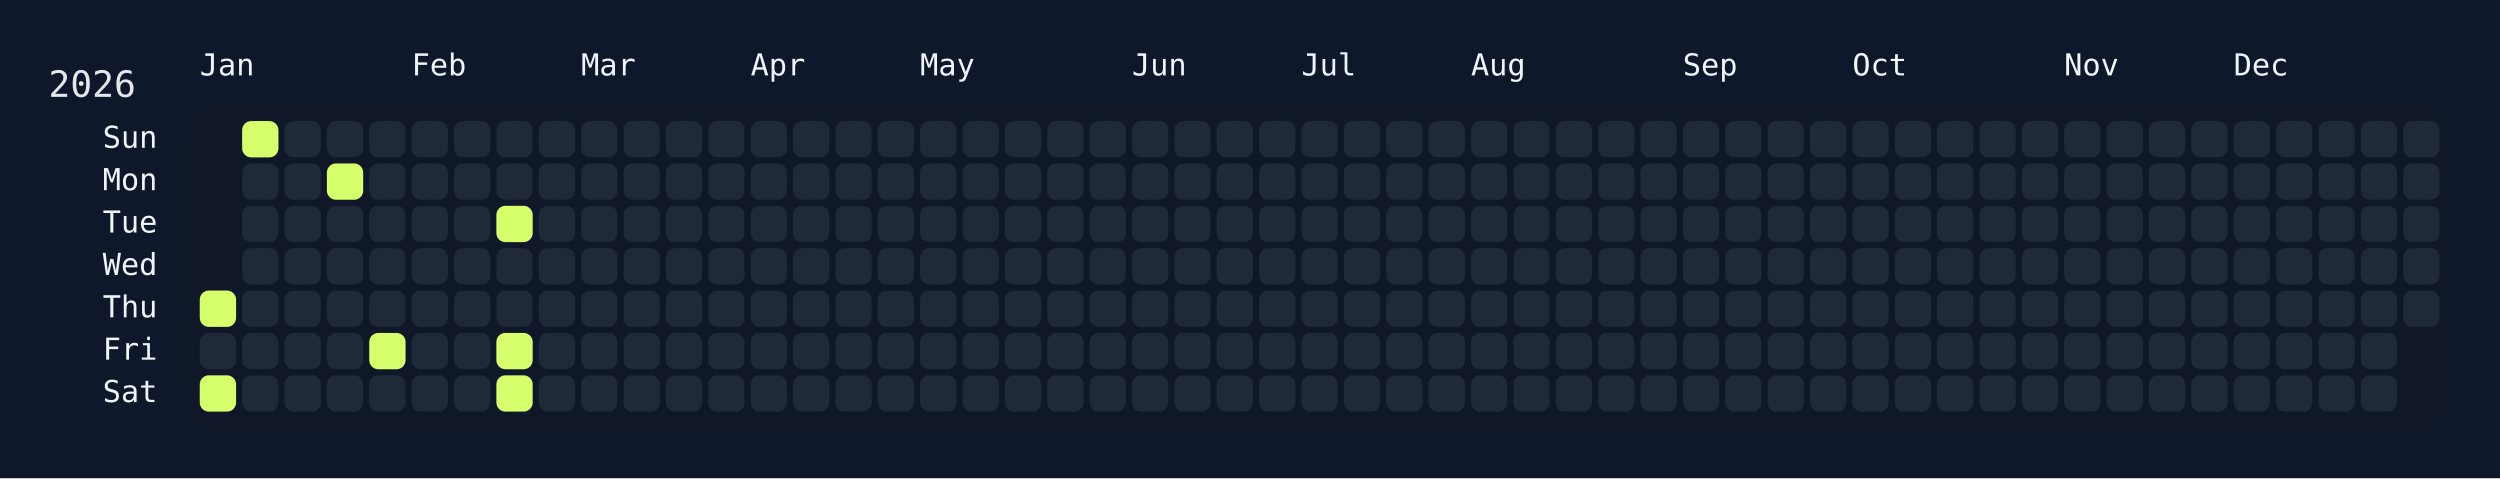
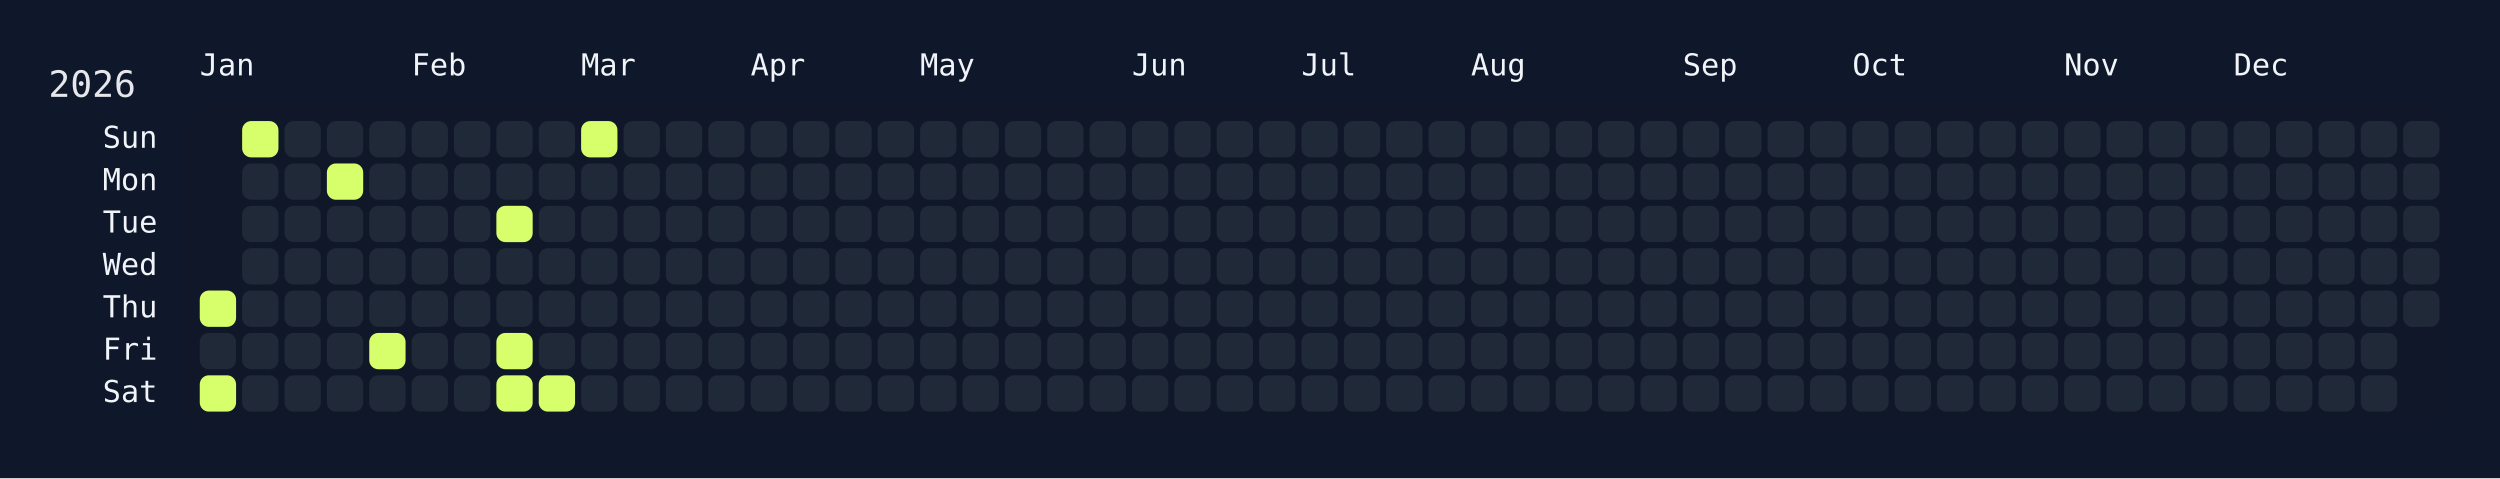
<svg xmlns="http://www.w3.org/2000/svg" width="826" height="158" viewBox="0 0 826 158">
  <rect width="826" height="158" fill="#0f172a" />
  <rect x="60" y="34" width="750" height="108" rx="12" ry="12" fill="rgba(15, 23, 42, 0.8)" />
  <text x="16" y="32" font-size="12" fill="#e5e7eb" font-family="JetBrains Mono, ui-monospace, SFMono-Regular, Menlo, Monaco, Consolas, monospace">2026</text>
  <text x="66" y="18" font-size="10" fill="#f1f5f9" font-family="JetBrains Mono, ui-monospace, SFMono-Regular, Menlo, Monaco, Consolas, monospace" dominant-baseline="hanging">Jan</text>
  <text x="136" y="18" font-size="10" fill="#f1f5f9" font-family="JetBrains Mono, ui-monospace, SFMono-Regular, Menlo, Monaco, Consolas, monospace" dominant-baseline="hanging">Feb</text>
  <text x="192" y="18" font-size="10" fill="#f1f5f9" font-family="JetBrains Mono, ui-monospace, SFMono-Regular, Menlo, Monaco, Consolas, monospace" dominant-baseline="hanging">Mar</text>
  <text x="248" y="18" font-size="10" fill="#f1f5f9" font-family="JetBrains Mono, ui-monospace, SFMono-Regular, Menlo, Monaco, Consolas, monospace" dominant-baseline="hanging">Apr</text>
  <text x="304" y="18" font-size="10" fill="#f1f5f9" font-family="JetBrains Mono, ui-monospace, SFMono-Regular, Menlo, Monaco, Consolas, monospace" dominant-baseline="hanging">May</text>
  <text x="374" y="18" font-size="10" fill="#f1f5f9" font-family="JetBrains Mono, ui-monospace, SFMono-Regular, Menlo, Monaco, Consolas, monospace" dominant-baseline="hanging">Jun</text>
  <text x="430" y="18" font-size="10" fill="#f1f5f9" font-family="JetBrains Mono, ui-monospace, SFMono-Regular, Menlo, Monaco, Consolas, monospace" dominant-baseline="hanging">Jul</text>
  <text x="486" y="18" font-size="10" fill="#f1f5f9" font-family="JetBrains Mono, ui-monospace, SFMono-Regular, Menlo, Monaco, Consolas, monospace" dominant-baseline="hanging">Aug</text>
  <text x="556" y="18" font-size="10" fill="#f1f5f9" font-family="JetBrains Mono, ui-monospace, SFMono-Regular, Menlo, Monaco, Consolas, monospace" dominant-baseline="hanging">Sep</text>
  <text x="612" y="18" font-size="10" fill="#f1f5f9" font-family="JetBrains Mono, ui-monospace, SFMono-Regular, Menlo, Monaco, Consolas, monospace" dominant-baseline="hanging">Oct</text>
  <text x="682" y="18" font-size="10" fill="#f1f5f9" font-family="JetBrains Mono, ui-monospace, SFMono-Regular, Menlo, Monaco, Consolas, monospace" dominant-baseline="hanging">Nov</text>
  <text x="738" y="18" font-size="10" fill="#f1f5f9" font-family="JetBrains Mono, ui-monospace, SFMono-Regular, Menlo, Monaco, Consolas, monospace" dominant-baseline="hanging">Dec</text>
  <text x="52" y="46.0" font-size="10" fill="#f1f5f9" font-family="JetBrains Mono, ui-monospace, SFMono-Regular, Menlo, Monaco, Consolas, monospace" text-anchor="end" dominant-baseline="middle">Sun</text>
  <text x="52" y="60.0" font-size="10" fill="#f1f5f9" font-family="JetBrains Mono, ui-monospace, SFMono-Regular, Menlo, Monaco, Consolas, monospace" text-anchor="end" dominant-baseline="middle">Mon</text>
  <text x="52" y="74.0" font-size="10" fill="#f1f5f9" font-family="JetBrains Mono, ui-monospace, SFMono-Regular, Menlo, Monaco, Consolas, monospace" text-anchor="end" dominant-baseline="middle">Tue</text>
  <text x="52" y="88.0" font-size="10" fill="#f1f5f9" font-family="JetBrains Mono, ui-monospace, SFMono-Regular, Menlo, Monaco, Consolas, monospace" text-anchor="end" dominant-baseline="middle">Wed</text>
  <text x="52" y="102.0" font-size="10" fill="#f1f5f9" font-family="JetBrains Mono, ui-monospace, SFMono-Regular, Menlo, Monaco, Consolas, monospace" text-anchor="end" dominant-baseline="middle">Thu</text>
  <text x="52" y="116.0" font-size="10" fill="#f1f5f9" font-family="JetBrains Mono, ui-monospace, SFMono-Regular, Menlo, Monaco, Consolas, monospace" text-anchor="end" dominant-baseline="middle">Fri</text>
  <text x="52" y="130.0" font-size="10" fill="#f1f5f9" font-family="JetBrains Mono, ui-monospace, SFMono-Regular, Menlo, Monaco, Consolas, monospace" text-anchor="end" dominant-baseline="middle">Sat</text>
  <g transform="translate(66,40)">
    <rect x="0" y="56" width="12" height="12" rx="3" ry="3" fill="#d6ff6b" data-date="2026-01-01" />
    <rect x="0" y="70" width="12" height="12" rx="3" ry="3" fill="#1f2937" data-date="2026-01-02" />
    <rect x="0" y="84" width="12" height="12" rx="3" ry="3" fill="#d6ff6b" data-date="2026-01-03" />
    <rect x="14" y="0" width="12" height="12" rx="3" ry="3" fill="#d6ff6b" data-date="2026-01-04" />
    <rect x="14" y="14" width="12" height="12" rx="3" ry="3" fill="#1f2937" data-date="2026-01-05" />
    <rect x="14" y="28" width="12" height="12" rx="3" ry="3" fill="#1f2937" data-date="2026-01-06" />
    <rect x="14" y="42" width="12" height="12" rx="3" ry="3" fill="#1f2937" data-date="2026-01-07" />
    <rect x="14" y="56" width="12" height="12" rx="3" ry="3" fill="#1f2937" data-date="2026-01-08" />
    <rect x="14" y="70" width="12" height="12" rx="3" ry="3" fill="#1f2937" data-date="2026-01-09" />
    <rect x="14" y="84" width="12" height="12" rx="3" ry="3" fill="#1f2937" data-date="2026-01-10" />
    <rect x="28" y="0" width="12" height="12" rx="3" ry="3" fill="#1f2937" data-date="2026-01-11" />
    <rect x="28" y="14" width="12" height="12" rx="3" ry="3" fill="#1f2937" data-date="2026-01-12" />
    <rect x="28" y="28" width="12" height="12" rx="3" ry="3" fill="#1f2937" data-date="2026-01-13" />
    <rect x="28" y="42" width="12" height="12" rx="3" ry="3" fill="#1f2937" data-date="2026-01-14" />
    <rect x="28" y="56" width="12" height="12" rx="3" ry="3" fill="#1f2937" data-date="2026-01-15" />
    <rect x="28" y="70" width="12" height="12" rx="3" ry="3" fill="#1f2937" data-date="2026-01-16" />
    <rect x="28" y="84" width="12" height="12" rx="3" ry="3" fill="#1f2937" data-date="2026-01-17" />
    <rect x="42" y="0" width="12" height="12" rx="3" ry="3" fill="#1f2937" data-date="2026-01-18" />
    <rect x="42" y="14" width="12" height="12" rx="3" ry="3" fill="#d6ff6b" data-date="2026-01-19" />
    <rect x="42" y="28" width="12" height="12" rx="3" ry="3" fill="#1f2937" data-date="2026-01-20" />
    <rect x="42" y="42" width="12" height="12" rx="3" ry="3" fill="#1f2937" data-date="2026-01-21" />
    <rect x="42" y="56" width="12" height="12" rx="3" ry="3" fill="#1f2937" data-date="2026-01-22" />
    <rect x="42" y="70" width="12" height="12" rx="3" ry="3" fill="#1f2937" data-date="2026-01-23" />
    <rect x="42" y="84" width="12" height="12" rx="3" ry="3" fill="#1f2937" data-date="2026-01-24" />
    <rect x="56" y="0" width="12" height="12" rx="3" ry="3" fill="#1f2937" data-date="2026-01-25" />
    <rect x="56" y="14" width="12" height="12" rx="3" ry="3" fill="#1f2937" data-date="2026-01-26" />
    <rect x="56" y="28" width="12" height="12" rx="3" ry="3" fill="#1f2937" data-date="2026-01-27" />
    <rect x="56" y="42" width="12" height="12" rx="3" ry="3" fill="#1f2937" data-date="2026-01-28" />
    <rect x="56" y="56" width="12" height="12" rx="3" ry="3" fill="#1f2937" data-date="2026-01-29" />
    <rect x="56" y="70" width="12" height="12" rx="3" ry="3" fill="#d6ff6b" data-date="2026-01-30" />
    <rect x="56" y="84" width="12" height="12" rx="3" ry="3" fill="#1f2937" data-date="2026-01-31" />
    <rect x="70" y="0" width="12" height="12" rx="3" ry="3" fill="#1f2937" data-date="2026-02-01" />
    <rect x="70" y="14" width="12" height="12" rx="3" ry="3" fill="#1f2937" data-date="2026-02-02" />
    <rect x="70" y="28" width="12" height="12" rx="3" ry="3" fill="#1f2937" data-date="2026-02-03" />
    <rect x="70" y="42" width="12" height="12" rx="3" ry="3" fill="#1f2937" data-date="2026-02-04" />
    <rect x="70" y="56" width="12" height="12" rx="3" ry="3" fill="#1f2937" data-date="2026-02-05" />
    <rect x="70" y="70" width="12" height="12" rx="3" ry="3" fill="#1f2937" data-date="2026-02-06" />
    <rect x="70" y="84" width="12" height="12" rx="3" ry="3" fill="#1f2937" data-date="2026-02-07" />
    <rect x="84" y="0" width="12" height="12" rx="3" ry="3" fill="#1f2937" data-date="2026-02-08" />
    <rect x="84" y="14" width="12" height="12" rx="3" ry="3" fill="#1f2937" data-date="2026-02-09" />
    <rect x="84" y="28" width="12" height="12" rx="3" ry="3" fill="#1f2937" data-date="2026-02-10" />
    <rect x="84" y="42" width="12" height="12" rx="3" ry="3" fill="#1f2937" data-date="2026-02-11" />
    <rect x="84" y="56" width="12" height="12" rx="3" ry="3" fill="#1f2937" data-date="2026-02-12" />
    <rect x="84" y="70" width="12" height="12" rx="3" ry="3" fill="#1f2937" data-date="2026-02-13" />
    <rect x="84" y="84" width="12" height="12" rx="3" ry="3" fill="#1f2937" data-date="2026-02-14" />
    <rect x="98" y="0" width="12" height="12" rx="3" ry="3" fill="#1f2937" data-date="2026-02-15" />
    <rect x="98" y="14" width="12" height="12" rx="3" ry="3" fill="#1f2937" data-date="2026-02-16" />
    <rect x="98" y="28" width="12" height="12" rx="3" ry="3" fill="#d6ff6b" data-date="2026-02-17" />
    <rect x="98" y="42" width="12" height="12" rx="3" ry="3" fill="#1f2937" data-date="2026-02-18" />
    <rect x="98" y="56" width="12" height="12" rx="3" ry="3" fill="#1f2937" data-date="2026-02-19" />
    <rect x="98" y="70" width="12" height="12" rx="3" ry="3" fill="#d6ff6b" data-date="2026-02-20" />
    <rect x="98" y="84" width="12" height="12" rx="3" ry="3" fill="#d6ff6b" data-date="2026-02-21" />
    <rect x="112" y="0" width="12" height="12" rx="3" ry="3" fill="#1f2937" data-date="2026-02-22" />
    <rect x="112" y="14" width="12" height="12" rx="3" ry="3" fill="#1f2937" data-date="2026-02-23" />
    <rect x="112" y="28" width="12" height="12" rx="3" ry="3" fill="#1f2937" data-date="2026-02-24" />
    <rect x="112" y="42" width="12" height="12" rx="3" ry="3" fill="#1f2937" data-date="2026-02-25" />
    <rect x="112" y="56" width="12" height="12" rx="3" ry="3" fill="#1f2937" data-date="2026-02-26" />
    <rect x="112" y="70" width="12" height="12" rx="3" ry="3" fill="#1f2937" data-date="2026-02-27" />
-     <rect x="112" y="84" width="12" height="12" rx="3" ry="3" fill="#1f2937" data-date="2026-02-28" />
-     <rect x="126" y="0" width="12" height="12" rx="3" ry="3" fill="#1f2937" data-date="2026-03-01" />
+     <rect x="112" y="84" width="12" height="12" rx="3" ry="3" fill="#d6ff6b" data-date="2026-02-28" />
+     <rect x="126" y="0" width="12" height="12" rx="3" ry="3" fill="#d6ff6b" data-date="2026-03-01" />
    <rect x="126" y="14" width="12" height="12" rx="3" ry="3" fill="#1f2937" data-date="2026-03-02" />
    <rect x="126" y="28" width="12" height="12" rx="3" ry="3" fill="#1f2937" data-date="2026-03-03" />
    <rect x="126" y="42" width="12" height="12" rx="3" ry="3" fill="#1f2937" data-date="2026-03-04" />
    <rect x="126" y="56" width="12" height="12" rx="3" ry="3" fill="#1f2937" data-date="2026-03-05" />
    <rect x="126" y="70" width="12" height="12" rx="3" ry="3" fill="#1f2937" data-date="2026-03-06" />
    <rect x="126" y="84" width="12" height="12" rx="3" ry="3" fill="#1f2937" data-date="2026-03-07" />
    <rect x="140" y="0" width="12" height="12" rx="3" ry="3" fill="#1f2937" data-date="2026-03-08" />
    <rect x="140" y="14" width="12" height="12" rx="3" ry="3" fill="#1f2937" data-date="2026-03-09" />
    <rect x="140" y="28" width="12" height="12" rx="3" ry="3" fill="#1f2937" data-date="2026-03-10" />
    <rect x="140" y="42" width="12" height="12" rx="3" ry="3" fill="#1f2937" data-date="2026-03-11" />
    <rect x="140" y="56" width="12" height="12" rx="3" ry="3" fill="#1f2937" data-date="2026-03-12" />
    <rect x="140" y="70" width="12" height="12" rx="3" ry="3" fill="#1f2937" data-date="2026-03-13" />
    <rect x="140" y="84" width="12" height="12" rx="3" ry="3" fill="#1f2937" data-date="2026-03-14" />
    <rect x="154" y="0" width="12" height="12" rx="3" ry="3" fill="#1f2937" data-date="2026-03-15" />
    <rect x="154" y="14" width="12" height="12" rx="3" ry="3" fill="#1f2937" data-date="2026-03-16" />
    <rect x="154" y="28" width="12" height="12" rx="3" ry="3" fill="#1f2937" data-date="2026-03-17" />
    <rect x="154" y="42" width="12" height="12" rx="3" ry="3" fill="#1f2937" data-date="2026-03-18" />
    <rect x="154" y="56" width="12" height="12" rx="3" ry="3" fill="#1f2937" data-date="2026-03-19" />
    <rect x="154" y="70" width="12" height="12" rx="3" ry="3" fill="#1f2937" data-date="2026-03-20" />
    <rect x="154" y="84" width="12" height="12" rx="3" ry="3" fill="#1f2937" data-date="2026-03-21" />
    <rect x="168" y="0" width="12" height="12" rx="3" ry="3" fill="#1f2937" data-date="2026-03-22" />
    <rect x="168" y="14" width="12" height="12" rx="3" ry="3" fill="#1f2937" data-date="2026-03-23" />
    <rect x="168" y="28" width="12" height="12" rx="3" ry="3" fill="#1f2937" data-date="2026-03-24" />
    <rect x="168" y="42" width="12" height="12" rx="3" ry="3" fill="#1f2937" data-date="2026-03-25" />
    <rect x="168" y="56" width="12" height="12" rx="3" ry="3" fill="#1f2937" data-date="2026-03-26" />
    <rect x="168" y="70" width="12" height="12" rx="3" ry="3" fill="#1f2937" data-date="2026-03-27" />
    <rect x="168" y="84" width="12" height="12" rx="3" ry="3" fill="#1f2937" data-date="2026-03-28" />
    <rect x="182" y="0" width="12" height="12" rx="3" ry="3" fill="#1f2937" data-date="2026-03-29" />
    <rect x="182" y="14" width="12" height="12" rx="3" ry="3" fill="#1f2937" data-date="2026-03-30" />
    <rect x="182" y="28" width="12" height="12" rx="3" ry="3" fill="#1f2937" data-date="2026-03-31" />
    <rect x="182" y="42" width="12" height="12" rx="3" ry="3" fill="#1f2937" data-date="2026-04-01" />
    <rect x="182" y="56" width="12" height="12" rx="3" ry="3" fill="#1f2937" data-date="2026-04-02" />
    <rect x="182" y="70" width="12" height="12" rx="3" ry="3" fill="#1f2937" data-date="2026-04-03" />
    <rect x="182" y="84" width="12" height="12" rx="3" ry="3" fill="#1f2937" data-date="2026-04-04" />
    <rect x="196" y="0" width="12" height="12" rx="3" ry="3" fill="#1f2937" data-date="2026-04-05" />
    <rect x="196" y="14" width="12" height="12" rx="3" ry="3" fill="#1f2937" data-date="2026-04-06" />
    <rect x="196" y="28" width="12" height="12" rx="3" ry="3" fill="#1f2937" data-date="2026-04-07" />
    <rect x="196" y="42" width="12" height="12" rx="3" ry="3" fill="#1f2937" data-date="2026-04-08" />
    <rect x="196" y="56" width="12" height="12" rx="3" ry="3" fill="#1f2937" data-date="2026-04-09" />
    <rect x="196" y="70" width="12" height="12" rx="3" ry="3" fill="#1f2937" data-date="2026-04-10" />
    <rect x="196" y="84" width="12" height="12" rx="3" ry="3" fill="#1f2937" data-date="2026-04-11" />
    <rect x="210" y="0" width="12" height="12" rx="3" ry="3" fill="#1f2937" data-date="2026-04-12" />
    <rect x="210" y="14" width="12" height="12" rx="3" ry="3" fill="#1f2937" data-date="2026-04-13" />
    <rect x="210" y="28" width="12" height="12" rx="3" ry="3" fill="#1f2937" data-date="2026-04-14" />
    <rect x="210" y="42" width="12" height="12" rx="3" ry="3" fill="#1f2937" data-date="2026-04-15" />
    <rect x="210" y="56" width="12" height="12" rx="3" ry="3" fill="#1f2937" data-date="2026-04-16" />
    <rect x="210" y="70" width="12" height="12" rx="3" ry="3" fill="#1f2937" data-date="2026-04-17" />
    <rect x="210" y="84" width="12" height="12" rx="3" ry="3" fill="#1f2937" data-date="2026-04-18" />
    <rect x="224" y="0" width="12" height="12" rx="3" ry="3" fill="#1f2937" data-date="2026-04-19" />
    <rect x="224" y="14" width="12" height="12" rx="3" ry="3" fill="#1f2937" data-date="2026-04-20" />
    <rect x="224" y="28" width="12" height="12" rx="3" ry="3" fill="#1f2937" data-date="2026-04-21" />
    <rect x="224" y="42" width="12" height="12" rx="3" ry="3" fill="#1f2937" data-date="2026-04-22" />
    <rect x="224" y="56" width="12" height="12" rx="3" ry="3" fill="#1f2937" data-date="2026-04-23" />
    <rect x="224" y="70" width="12" height="12" rx="3" ry="3" fill="#1f2937" data-date="2026-04-24" />
    <rect x="224" y="84" width="12" height="12" rx="3" ry="3" fill="#1f2937" data-date="2026-04-25" />
    <rect x="238" y="0" width="12" height="12" rx="3" ry="3" fill="#1f2937" data-date="2026-04-26" />
    <rect x="238" y="14" width="12" height="12" rx="3" ry="3" fill="#1f2937" data-date="2026-04-27" />
    <rect x="238" y="28" width="12" height="12" rx="3" ry="3" fill="#1f2937" data-date="2026-04-28" />
    <rect x="238" y="42" width="12" height="12" rx="3" ry="3" fill="#1f2937" data-date="2026-04-29" />
    <rect x="238" y="56" width="12" height="12" rx="3" ry="3" fill="#1f2937" data-date="2026-04-30" />
    <rect x="238" y="70" width="12" height="12" rx="3" ry="3" fill="#1f2937" data-date="2026-05-01" />
    <rect x="238" y="84" width="12" height="12" rx="3" ry="3" fill="#1f2937" data-date="2026-05-02" />
    <rect x="252" y="0" width="12" height="12" rx="3" ry="3" fill="#1f2937" data-date="2026-05-03" />
    <rect x="252" y="14" width="12" height="12" rx="3" ry="3" fill="#1f2937" data-date="2026-05-04" />
    <rect x="252" y="28" width="12" height="12" rx="3" ry="3" fill="#1f2937" data-date="2026-05-05" />
    <rect x="252" y="42" width="12" height="12" rx="3" ry="3" fill="#1f2937" data-date="2026-05-06" />
    <rect x="252" y="56" width="12" height="12" rx="3" ry="3" fill="#1f2937" data-date="2026-05-07" />
    <rect x="252" y="70" width="12" height="12" rx="3" ry="3" fill="#1f2937" data-date="2026-05-08" />
    <rect x="252" y="84" width="12" height="12" rx="3" ry="3" fill="#1f2937" data-date="2026-05-09" />
    <rect x="266" y="0" width="12" height="12" rx="3" ry="3" fill="#1f2937" data-date="2026-05-10" />
    <rect x="266" y="14" width="12" height="12" rx="3" ry="3" fill="#1f2937" data-date="2026-05-11" />
    <rect x="266" y="28" width="12" height="12" rx="3" ry="3" fill="#1f2937" data-date="2026-05-12" />
    <rect x="266" y="42" width="12" height="12" rx="3" ry="3" fill="#1f2937" data-date="2026-05-13" />
    <rect x="266" y="56" width="12" height="12" rx="3" ry="3" fill="#1f2937" data-date="2026-05-14" />
    <rect x="266" y="70" width="12" height="12" rx="3" ry="3" fill="#1f2937" data-date="2026-05-15" />
    <rect x="266" y="84" width="12" height="12" rx="3" ry="3" fill="#1f2937" data-date="2026-05-16" />
    <rect x="280" y="0" width="12" height="12" rx="3" ry="3" fill="#1f2937" data-date="2026-05-17" />
    <rect x="280" y="14" width="12" height="12" rx="3" ry="3" fill="#1f2937" data-date="2026-05-18" />
    <rect x="280" y="28" width="12" height="12" rx="3" ry="3" fill="#1f2937" data-date="2026-05-19" />
    <rect x="280" y="42" width="12" height="12" rx="3" ry="3" fill="#1f2937" data-date="2026-05-20" />
    <rect x="280" y="56" width="12" height="12" rx="3" ry="3" fill="#1f2937" data-date="2026-05-21" />
    <rect x="280" y="70" width="12" height="12" rx="3" ry="3" fill="#1f2937" data-date="2026-05-22" />
    <rect x="280" y="84" width="12" height="12" rx="3" ry="3" fill="#1f2937" data-date="2026-05-23" />
    <rect x="294" y="0" width="12" height="12" rx="3" ry="3" fill="#1f2937" data-date="2026-05-24" />
    <rect x="294" y="14" width="12" height="12" rx="3" ry="3" fill="#1f2937" data-date="2026-05-25" />
    <rect x="294" y="28" width="12" height="12" rx="3" ry="3" fill="#1f2937" data-date="2026-05-26" />
    <rect x="294" y="42" width="12" height="12" rx="3" ry="3" fill="#1f2937" data-date="2026-05-27" />
    <rect x="294" y="56" width="12" height="12" rx="3" ry="3" fill="#1f2937" data-date="2026-05-28" />
    <rect x="294" y="70" width="12" height="12" rx="3" ry="3" fill="#1f2937" data-date="2026-05-29" />
    <rect x="294" y="84" width="12" height="12" rx="3" ry="3" fill="#1f2937" data-date="2026-05-30" />
    <rect x="308" y="0" width="12" height="12" rx="3" ry="3" fill="#1f2937" data-date="2026-05-31" />
    <rect x="308" y="14" width="12" height="12" rx="3" ry="3" fill="#1f2937" data-date="2026-06-01" />
    <rect x="308" y="28" width="12" height="12" rx="3" ry="3" fill="#1f2937" data-date="2026-06-02" />
    <rect x="308" y="42" width="12" height="12" rx="3" ry="3" fill="#1f2937" data-date="2026-06-03" />
    <rect x="308" y="56" width="12" height="12" rx="3" ry="3" fill="#1f2937" data-date="2026-06-04" />
    <rect x="308" y="70" width="12" height="12" rx="3" ry="3" fill="#1f2937" data-date="2026-06-05" />
    <rect x="308" y="84" width="12" height="12" rx="3" ry="3" fill="#1f2937" data-date="2026-06-06" />
    <rect x="322" y="0" width="12" height="12" rx="3" ry="3" fill="#1f2937" data-date="2026-06-07" />
    <rect x="322" y="14" width="12" height="12" rx="3" ry="3" fill="#1f2937" data-date="2026-06-08" />
    <rect x="322" y="28" width="12" height="12" rx="3" ry="3" fill="#1f2937" data-date="2026-06-09" />
    <rect x="322" y="42" width="12" height="12" rx="3" ry="3" fill="#1f2937" data-date="2026-06-10" />
    <rect x="322" y="56" width="12" height="12" rx="3" ry="3" fill="#1f2937" data-date="2026-06-11" />
    <rect x="322" y="70" width="12" height="12" rx="3" ry="3" fill="#1f2937" data-date="2026-06-12" />
    <rect x="322" y="84" width="12" height="12" rx="3" ry="3" fill="#1f2937" data-date="2026-06-13" />
    <rect x="336" y="0" width="12" height="12" rx="3" ry="3" fill="#1f2937" data-date="2026-06-14" />
    <rect x="336" y="14" width="12" height="12" rx="3" ry="3" fill="#1f2937" data-date="2026-06-15" />
    <rect x="336" y="28" width="12" height="12" rx="3" ry="3" fill="#1f2937" data-date="2026-06-16" />
    <rect x="336" y="42" width="12" height="12" rx="3" ry="3" fill="#1f2937" data-date="2026-06-17" />
    <rect x="336" y="56" width="12" height="12" rx="3" ry="3" fill="#1f2937" data-date="2026-06-18" />
    <rect x="336" y="70" width="12" height="12" rx="3" ry="3" fill="#1f2937" data-date="2026-06-19" />
    <rect x="336" y="84" width="12" height="12" rx="3" ry="3" fill="#1f2937" data-date="2026-06-20" />
    <rect x="350" y="0" width="12" height="12" rx="3" ry="3" fill="#1f2937" data-date="2026-06-21" />
    <rect x="350" y="14" width="12" height="12" rx="3" ry="3" fill="#1f2937" data-date="2026-06-22" />
    <rect x="350" y="28" width="12" height="12" rx="3" ry="3" fill="#1f2937" data-date="2026-06-23" />
    <rect x="350" y="42" width="12" height="12" rx="3" ry="3" fill="#1f2937" data-date="2026-06-24" />
    <rect x="350" y="56" width="12" height="12" rx="3" ry="3" fill="#1f2937" data-date="2026-06-25" />
    <rect x="350" y="70" width="12" height="12" rx="3" ry="3" fill="#1f2937" data-date="2026-06-26" />
    <rect x="350" y="84" width="12" height="12" rx="3" ry="3" fill="#1f2937" data-date="2026-06-27" />
    <rect x="364" y="0" width="12" height="12" rx="3" ry="3" fill="#1f2937" data-date="2026-06-28" />
    <rect x="364" y="14" width="12" height="12" rx="3" ry="3" fill="#1f2937" data-date="2026-06-29" />
    <rect x="364" y="28" width="12" height="12" rx="3" ry="3" fill="#1f2937" data-date="2026-06-30" />
    <rect x="364" y="42" width="12" height="12" rx="3" ry="3" fill="#1f2937" data-date="2026-07-01" />
    <rect x="364" y="56" width="12" height="12" rx="3" ry="3" fill="#1f2937" data-date="2026-07-02" />
    <rect x="364" y="70" width="12" height="12" rx="3" ry="3" fill="#1f2937" data-date="2026-07-03" />
    <rect x="364" y="84" width="12" height="12" rx="3" ry="3" fill="#1f2937" data-date="2026-07-04" />
    <rect x="378" y="0" width="12" height="12" rx="3" ry="3" fill="#1f2937" data-date="2026-07-05" />
    <rect x="378" y="14" width="12" height="12" rx="3" ry="3" fill="#1f2937" data-date="2026-07-06" />
    <rect x="378" y="28" width="12" height="12" rx="3" ry="3" fill="#1f2937" data-date="2026-07-07" />
    <rect x="378" y="42" width="12" height="12" rx="3" ry="3" fill="#1f2937" data-date="2026-07-08" />
    <rect x="378" y="56" width="12" height="12" rx="3" ry="3" fill="#1f2937" data-date="2026-07-09" />
    <rect x="378" y="70" width="12" height="12" rx="3" ry="3" fill="#1f2937" data-date="2026-07-10" />
    <rect x="378" y="84" width="12" height="12" rx="3" ry="3" fill="#1f2937" data-date="2026-07-11" />
    <rect x="392" y="0" width="12" height="12" rx="3" ry="3" fill="#1f2937" data-date="2026-07-12" />
    <rect x="392" y="14" width="12" height="12" rx="3" ry="3" fill="#1f2937" data-date="2026-07-13" />
    <rect x="392" y="28" width="12" height="12" rx="3" ry="3" fill="#1f2937" data-date="2026-07-14" />
    <rect x="392" y="42" width="12" height="12" rx="3" ry="3" fill="#1f2937" data-date="2026-07-15" />
    <rect x="392" y="56" width="12" height="12" rx="3" ry="3" fill="#1f2937" data-date="2026-07-16" />
    <rect x="392" y="70" width="12" height="12" rx="3" ry="3" fill="#1f2937" data-date="2026-07-17" />
    <rect x="392" y="84" width="12" height="12" rx="3" ry="3" fill="#1f2937" data-date="2026-07-18" />
    <rect x="406" y="0" width="12" height="12" rx="3" ry="3" fill="#1f2937" data-date="2026-07-19" />
    <rect x="406" y="14" width="12" height="12" rx="3" ry="3" fill="#1f2937" data-date="2026-07-20" />
    <rect x="406" y="28" width="12" height="12" rx="3" ry="3" fill="#1f2937" data-date="2026-07-21" />
    <rect x="406" y="42" width="12" height="12" rx="3" ry="3" fill="#1f2937" data-date="2026-07-22" />
    <rect x="406" y="56" width="12" height="12" rx="3" ry="3" fill="#1f2937" data-date="2026-07-23" />
    <rect x="406" y="70" width="12" height="12" rx="3" ry="3" fill="#1f2937" data-date="2026-07-24" />
    <rect x="406" y="84" width="12" height="12" rx="3" ry="3" fill="#1f2937" data-date="2026-07-25" />
    <rect x="420" y="0" width="12" height="12" rx="3" ry="3" fill="#1f2937" data-date="2026-07-26" />
    <rect x="420" y="14" width="12" height="12" rx="3" ry="3" fill="#1f2937" data-date="2026-07-27" />
    <rect x="420" y="28" width="12" height="12" rx="3" ry="3" fill="#1f2937" data-date="2026-07-28" />
    <rect x="420" y="42" width="12" height="12" rx="3" ry="3" fill="#1f2937" data-date="2026-07-29" />
    <rect x="420" y="56" width="12" height="12" rx="3" ry="3" fill="#1f2937" data-date="2026-07-30" />
    <rect x="420" y="70" width="12" height="12" rx="3" ry="3" fill="#1f2937" data-date="2026-07-31" />
    <rect x="420" y="84" width="12" height="12" rx="3" ry="3" fill="#1f2937" data-date="2026-08-01" />
    <rect x="434" y="0" width="12" height="12" rx="3" ry="3" fill="#1f2937" data-date="2026-08-02" />
    <rect x="434" y="14" width="12" height="12" rx="3" ry="3" fill="#1f2937" data-date="2026-08-03" />
    <rect x="434" y="28" width="12" height="12" rx="3" ry="3" fill="#1f2937" data-date="2026-08-04" />
    <rect x="434" y="42" width="12" height="12" rx="3" ry="3" fill="#1f2937" data-date="2026-08-05" />
    <rect x="434" y="56" width="12" height="12" rx="3" ry="3" fill="#1f2937" data-date="2026-08-06" />
    <rect x="434" y="70" width="12" height="12" rx="3" ry="3" fill="#1f2937" data-date="2026-08-07" />
    <rect x="434" y="84" width="12" height="12" rx="3" ry="3" fill="#1f2937" data-date="2026-08-08" />
    <rect x="448" y="0" width="12" height="12" rx="3" ry="3" fill="#1f2937" data-date="2026-08-09" />
    <rect x="448" y="14" width="12" height="12" rx="3" ry="3" fill="#1f2937" data-date="2026-08-10" />
    <rect x="448" y="28" width="12" height="12" rx="3" ry="3" fill="#1f2937" data-date="2026-08-11" />
    <rect x="448" y="42" width="12" height="12" rx="3" ry="3" fill="#1f2937" data-date="2026-08-12" />
    <rect x="448" y="56" width="12" height="12" rx="3" ry="3" fill="#1f2937" data-date="2026-08-13" />
    <rect x="448" y="70" width="12" height="12" rx="3" ry="3" fill="#1f2937" data-date="2026-08-14" />
    <rect x="448" y="84" width="12" height="12" rx="3" ry="3" fill="#1f2937" data-date="2026-08-15" />
    <rect x="462" y="0" width="12" height="12" rx="3" ry="3" fill="#1f2937" data-date="2026-08-16" />
    <rect x="462" y="14" width="12" height="12" rx="3" ry="3" fill="#1f2937" data-date="2026-08-17" />
    <rect x="462" y="28" width="12" height="12" rx="3" ry="3" fill="#1f2937" data-date="2026-08-18" />
    <rect x="462" y="42" width="12" height="12" rx="3" ry="3" fill="#1f2937" data-date="2026-08-19" />
    <rect x="462" y="56" width="12" height="12" rx="3" ry="3" fill="#1f2937" data-date="2026-08-20" />
    <rect x="462" y="70" width="12" height="12" rx="3" ry="3" fill="#1f2937" data-date="2026-08-21" />
    <rect x="462" y="84" width="12" height="12" rx="3" ry="3" fill="#1f2937" data-date="2026-08-22" />
    <rect x="476" y="0" width="12" height="12" rx="3" ry="3" fill="#1f2937" data-date="2026-08-23" />
    <rect x="476" y="14" width="12" height="12" rx="3" ry="3" fill="#1f2937" data-date="2026-08-24" />
    <rect x="476" y="28" width="12" height="12" rx="3" ry="3" fill="#1f2937" data-date="2026-08-25" />
    <rect x="476" y="42" width="12" height="12" rx="3" ry="3" fill="#1f2937" data-date="2026-08-26" />
    <rect x="476" y="56" width="12" height="12" rx="3" ry="3" fill="#1f2937" data-date="2026-08-27" />
    <rect x="476" y="70" width="12" height="12" rx="3" ry="3" fill="#1f2937" data-date="2026-08-28" />
    <rect x="476" y="84" width="12" height="12" rx="3" ry="3" fill="#1f2937" data-date="2026-08-29" />
    <rect x="490" y="0" width="12" height="12" rx="3" ry="3" fill="#1f2937" data-date="2026-08-30" />
    <rect x="490" y="14" width="12" height="12" rx="3" ry="3" fill="#1f2937" data-date="2026-08-31" />
    <rect x="490" y="28" width="12" height="12" rx="3" ry="3" fill="#1f2937" data-date="2026-09-01" />
    <rect x="490" y="42" width="12" height="12" rx="3" ry="3" fill="#1f2937" data-date="2026-09-02" />
    <rect x="490" y="56" width="12" height="12" rx="3" ry="3" fill="#1f2937" data-date="2026-09-03" />
    <rect x="490" y="70" width="12" height="12" rx="3" ry="3" fill="#1f2937" data-date="2026-09-04" />
    <rect x="490" y="84" width="12" height="12" rx="3" ry="3" fill="#1f2937" data-date="2026-09-05" />
    <rect x="504" y="0" width="12" height="12" rx="3" ry="3" fill="#1f2937" data-date="2026-09-06" />
    <rect x="504" y="14" width="12" height="12" rx="3" ry="3" fill="#1f2937" data-date="2026-09-07" />
    <rect x="504" y="28" width="12" height="12" rx="3" ry="3" fill="#1f2937" data-date="2026-09-08" />
    <rect x="504" y="42" width="12" height="12" rx="3" ry="3" fill="#1f2937" data-date="2026-09-09" />
    <rect x="504" y="56" width="12" height="12" rx="3" ry="3" fill="#1f2937" data-date="2026-09-10" />
    <rect x="504" y="70" width="12" height="12" rx="3" ry="3" fill="#1f2937" data-date="2026-09-11" />
    <rect x="504" y="84" width="12" height="12" rx="3" ry="3" fill="#1f2937" data-date="2026-09-12" />
    <rect x="518" y="0" width="12" height="12" rx="3" ry="3" fill="#1f2937" data-date="2026-09-13" />
    <rect x="518" y="14" width="12" height="12" rx="3" ry="3" fill="#1f2937" data-date="2026-09-14" />
    <rect x="518" y="28" width="12" height="12" rx="3" ry="3" fill="#1f2937" data-date="2026-09-15" />
    <rect x="518" y="42" width="12" height="12" rx="3" ry="3" fill="#1f2937" data-date="2026-09-16" />
    <rect x="518" y="56" width="12" height="12" rx="3" ry="3" fill="#1f2937" data-date="2026-09-17" />
    <rect x="518" y="70" width="12" height="12" rx="3" ry="3" fill="#1f2937" data-date="2026-09-18" />
    <rect x="518" y="84" width="12" height="12" rx="3" ry="3" fill="#1f2937" data-date="2026-09-19" />
    <rect x="532" y="0" width="12" height="12" rx="3" ry="3" fill="#1f2937" data-date="2026-09-20" />
    <rect x="532" y="14" width="12" height="12" rx="3" ry="3" fill="#1f2937" data-date="2026-09-21" />
    <rect x="532" y="28" width="12" height="12" rx="3" ry="3" fill="#1f2937" data-date="2026-09-22" />
    <rect x="532" y="42" width="12" height="12" rx="3" ry="3" fill="#1f2937" data-date="2026-09-23" />
    <rect x="532" y="56" width="12" height="12" rx="3" ry="3" fill="#1f2937" data-date="2026-09-24" />
    <rect x="532" y="70" width="12" height="12" rx="3" ry="3" fill="#1f2937" data-date="2026-09-25" />
    <rect x="532" y="84" width="12" height="12" rx="3" ry="3" fill="#1f2937" data-date="2026-09-26" />
    <rect x="546" y="0" width="12" height="12" rx="3" ry="3" fill="#1f2937" data-date="2026-09-27" />
    <rect x="546" y="14" width="12" height="12" rx="3" ry="3" fill="#1f2937" data-date="2026-09-28" />
    <rect x="546" y="28" width="12" height="12" rx="3" ry="3" fill="#1f2937" data-date="2026-09-29" />
    <rect x="546" y="42" width="12" height="12" rx="3" ry="3" fill="#1f2937" data-date="2026-09-30" />
    <rect x="546" y="56" width="12" height="12" rx="3" ry="3" fill="#1f2937" data-date="2026-10-01" />
    <rect x="546" y="70" width="12" height="12" rx="3" ry="3" fill="#1f2937" data-date="2026-10-02" />
    <rect x="546" y="84" width="12" height="12" rx="3" ry="3" fill="#1f2937" data-date="2026-10-03" />
    <rect x="560" y="0" width="12" height="12" rx="3" ry="3" fill="#1f2937" data-date="2026-10-04" />
    <rect x="560" y="14" width="12" height="12" rx="3" ry="3" fill="#1f2937" data-date="2026-10-05" />
    <rect x="560" y="28" width="12" height="12" rx="3" ry="3" fill="#1f2937" data-date="2026-10-06" />
    <rect x="560" y="42" width="12" height="12" rx="3" ry="3" fill="#1f2937" data-date="2026-10-07" />
    <rect x="560" y="56" width="12" height="12" rx="3" ry="3" fill="#1f2937" data-date="2026-10-08" />
    <rect x="560" y="70" width="12" height="12" rx="3" ry="3" fill="#1f2937" data-date="2026-10-09" />
    <rect x="560" y="84" width="12" height="12" rx="3" ry="3" fill="#1f2937" data-date="2026-10-10" />
    <rect x="574" y="0" width="12" height="12" rx="3" ry="3" fill="#1f2937" data-date="2026-10-11" />
    <rect x="574" y="14" width="12" height="12" rx="3" ry="3" fill="#1f2937" data-date="2026-10-12" />
    <rect x="574" y="28" width="12" height="12" rx="3" ry="3" fill="#1f2937" data-date="2026-10-13" />
    <rect x="574" y="42" width="12" height="12" rx="3" ry="3" fill="#1f2937" data-date="2026-10-14" />
    <rect x="574" y="56" width="12" height="12" rx="3" ry="3" fill="#1f2937" data-date="2026-10-15" />
    <rect x="574" y="70" width="12" height="12" rx="3" ry="3" fill="#1f2937" data-date="2026-10-16" />
    <rect x="574" y="84" width="12" height="12" rx="3" ry="3" fill="#1f2937" data-date="2026-10-17" />
    <rect x="588" y="0" width="12" height="12" rx="3" ry="3" fill="#1f2937" data-date="2026-10-18" />
    <rect x="588" y="14" width="12" height="12" rx="3" ry="3" fill="#1f2937" data-date="2026-10-19" />
    <rect x="588" y="28" width="12" height="12" rx="3" ry="3" fill="#1f2937" data-date="2026-10-20" />
    <rect x="588" y="42" width="12" height="12" rx="3" ry="3" fill="#1f2937" data-date="2026-10-21" />
    <rect x="588" y="56" width="12" height="12" rx="3" ry="3" fill="#1f2937" data-date="2026-10-22" />
    <rect x="588" y="70" width="12" height="12" rx="3" ry="3" fill="#1f2937" data-date="2026-10-23" />
    <rect x="588" y="84" width="12" height="12" rx="3" ry="3" fill="#1f2937" data-date="2026-10-24" />
    <rect x="602" y="0" width="12" height="12" rx="3" ry="3" fill="#1f2937" data-date="2026-10-25" />
    <rect x="602" y="14" width="12" height="12" rx="3" ry="3" fill="#1f2937" data-date="2026-10-26" />
    <rect x="602" y="28" width="12" height="12" rx="3" ry="3" fill="#1f2937" data-date="2026-10-27" />
    <rect x="602" y="42" width="12" height="12" rx="3" ry="3" fill="#1f2937" data-date="2026-10-28" />
    <rect x="602" y="56" width="12" height="12" rx="3" ry="3" fill="#1f2937" data-date="2026-10-29" />
    <rect x="602" y="70" width="12" height="12" rx="3" ry="3" fill="#1f2937" data-date="2026-10-30" />
    <rect x="602" y="84" width="12" height="12" rx="3" ry="3" fill="#1f2937" data-date="2026-10-31" />
    <rect x="616" y="0" width="12" height="12" rx="3" ry="3" fill="#1f2937" data-date="2026-11-01" />
    <rect x="616" y="14" width="12" height="12" rx="3" ry="3" fill="#1f2937" data-date="2026-11-02" />
    <rect x="616" y="28" width="12" height="12" rx="3" ry="3" fill="#1f2937" data-date="2026-11-03" />
    <rect x="616" y="42" width="12" height="12" rx="3" ry="3" fill="#1f2937" data-date="2026-11-04" />
    <rect x="616" y="56" width="12" height="12" rx="3" ry="3" fill="#1f2937" data-date="2026-11-05" />
    <rect x="616" y="70" width="12" height="12" rx="3" ry="3" fill="#1f2937" data-date="2026-11-06" />
    <rect x="616" y="84" width="12" height="12" rx="3" ry="3" fill="#1f2937" data-date="2026-11-07" />
    <rect x="630" y="0" width="12" height="12" rx="3" ry="3" fill="#1f2937" data-date="2026-11-08" />
    <rect x="630" y="14" width="12" height="12" rx="3" ry="3" fill="#1f2937" data-date="2026-11-09" />
    <rect x="630" y="28" width="12" height="12" rx="3" ry="3" fill="#1f2937" data-date="2026-11-10" />
    <rect x="630" y="42" width="12" height="12" rx="3" ry="3" fill="#1f2937" data-date="2026-11-11" />
    <rect x="630" y="56" width="12" height="12" rx="3" ry="3" fill="#1f2937" data-date="2026-11-12" />
    <rect x="630" y="70" width="12" height="12" rx="3" ry="3" fill="#1f2937" data-date="2026-11-13" />
    <rect x="630" y="84" width="12" height="12" rx="3" ry="3" fill="#1f2937" data-date="2026-11-14" />
    <rect x="644" y="0" width="12" height="12" rx="3" ry="3" fill="#1f2937" data-date="2026-11-15" />
    <rect x="644" y="14" width="12" height="12" rx="3" ry="3" fill="#1f2937" data-date="2026-11-16" />
    <rect x="644" y="28" width="12" height="12" rx="3" ry="3" fill="#1f2937" data-date="2026-11-17" />
    <rect x="644" y="42" width="12" height="12" rx="3" ry="3" fill="#1f2937" data-date="2026-11-18" />
    <rect x="644" y="56" width="12" height="12" rx="3" ry="3" fill="#1f2937" data-date="2026-11-19" />
    <rect x="644" y="70" width="12" height="12" rx="3" ry="3" fill="#1f2937" data-date="2026-11-20" />
    <rect x="644" y="84" width="12" height="12" rx="3" ry="3" fill="#1f2937" data-date="2026-11-21" />
    <rect x="658" y="0" width="12" height="12" rx="3" ry="3" fill="#1f2937" data-date="2026-11-22" />
    <rect x="658" y="14" width="12" height="12" rx="3" ry="3" fill="#1f2937" data-date="2026-11-23" />
    <rect x="658" y="28" width="12" height="12" rx="3" ry="3" fill="#1f2937" data-date="2026-11-24" />
    <rect x="658" y="42" width="12" height="12" rx="3" ry="3" fill="#1f2937" data-date="2026-11-25" />
    <rect x="658" y="56" width="12" height="12" rx="3" ry="3" fill="#1f2937" data-date="2026-11-26" />
    <rect x="658" y="70" width="12" height="12" rx="3" ry="3" fill="#1f2937" data-date="2026-11-27" />
    <rect x="658" y="84" width="12" height="12" rx="3" ry="3" fill="#1f2937" data-date="2026-11-28" />
    <rect x="672" y="0" width="12" height="12" rx="3" ry="3" fill="#1f2937" data-date="2026-11-29" />
    <rect x="672" y="14" width="12" height="12" rx="3" ry="3" fill="#1f2937" data-date="2026-11-30" />
    <rect x="672" y="28" width="12" height="12" rx="3" ry="3" fill="#1f2937" data-date="2026-12-01" />
    <rect x="672" y="42" width="12" height="12" rx="3" ry="3" fill="#1f2937" data-date="2026-12-02" />
    <rect x="672" y="56" width="12" height="12" rx="3" ry="3" fill="#1f2937" data-date="2026-12-03" />
    <rect x="672" y="70" width="12" height="12" rx="3" ry="3" fill="#1f2937" data-date="2026-12-04" />
    <rect x="672" y="84" width="12" height="12" rx="3" ry="3" fill="#1f2937" data-date="2026-12-05" />
    <rect x="686" y="0" width="12" height="12" rx="3" ry="3" fill="#1f2937" data-date="2026-12-06" />
    <rect x="686" y="14" width="12" height="12" rx="3" ry="3" fill="#1f2937" data-date="2026-12-07" />
    <rect x="686" y="28" width="12" height="12" rx="3" ry="3" fill="#1f2937" data-date="2026-12-08" />
    <rect x="686" y="42" width="12" height="12" rx="3" ry="3" fill="#1f2937" data-date="2026-12-09" />
    <rect x="686" y="56" width="12" height="12" rx="3" ry="3" fill="#1f2937" data-date="2026-12-10" />
    <rect x="686" y="70" width="12" height="12" rx="3" ry="3" fill="#1f2937" data-date="2026-12-11" />
    <rect x="686" y="84" width="12" height="12" rx="3" ry="3" fill="#1f2937" data-date="2026-12-12" />
    <rect x="700" y="0" width="12" height="12" rx="3" ry="3" fill="#1f2937" data-date="2026-12-13" />
    <rect x="700" y="14" width="12" height="12" rx="3" ry="3" fill="#1f2937" data-date="2026-12-14" />
    <rect x="700" y="28" width="12" height="12" rx="3" ry="3" fill="#1f2937" data-date="2026-12-15" />
    <rect x="700" y="42" width="12" height="12" rx="3" ry="3" fill="#1f2937" data-date="2026-12-16" />
    <rect x="700" y="56" width="12" height="12" rx="3" ry="3" fill="#1f2937" data-date="2026-12-17" />
    <rect x="700" y="70" width="12" height="12" rx="3" ry="3" fill="#1f2937" data-date="2026-12-18" />
    <rect x="700" y="84" width="12" height="12" rx="3" ry="3" fill="#1f2937" data-date="2026-12-19" />
    <rect x="714" y="0" width="12" height="12" rx="3" ry="3" fill="#1f2937" data-date="2026-12-20" />
    <rect x="714" y="14" width="12" height="12" rx="3" ry="3" fill="#1f2937" data-date="2026-12-21" />
    <rect x="714" y="28" width="12" height="12" rx="3" ry="3" fill="#1f2937" data-date="2026-12-22" />
    <rect x="714" y="42" width="12" height="12" rx="3" ry="3" fill="#1f2937" data-date="2026-12-23" />
    <rect x="714" y="56" width="12" height="12" rx="3" ry="3" fill="#1f2937" data-date="2026-12-24" />
    <rect x="714" y="70" width="12" height="12" rx="3" ry="3" fill="#1f2937" data-date="2026-12-25" />
    <rect x="714" y="84" width="12" height="12" rx="3" ry="3" fill="#1f2937" data-date="2026-12-26" />
    <rect x="728" y="0" width="12" height="12" rx="3" ry="3" fill="#1f2937" data-date="2026-12-27" />
    <rect x="728" y="14" width="12" height="12" rx="3" ry="3" fill="#1f2937" data-date="2026-12-28" />
    <rect x="728" y="28" width="12" height="12" rx="3" ry="3" fill="#1f2937" data-date="2026-12-29" />
    <rect x="728" y="42" width="12" height="12" rx="3" ry="3" fill="#1f2937" data-date="2026-12-30" />
    <rect x="728" y="56" width="12" height="12" rx="3" ry="3" fill="#1f2937" data-date="2026-12-31" />
  </g>
</svg>
